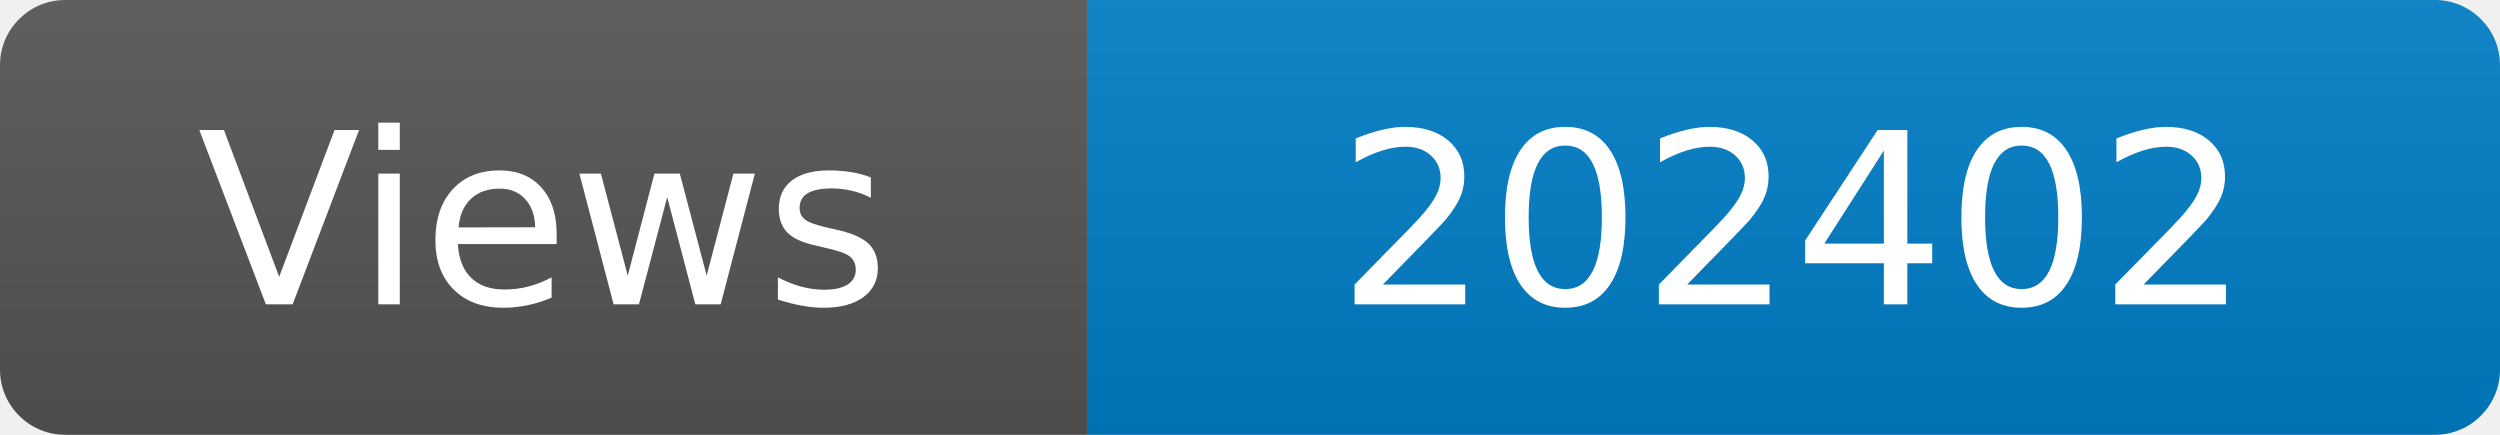
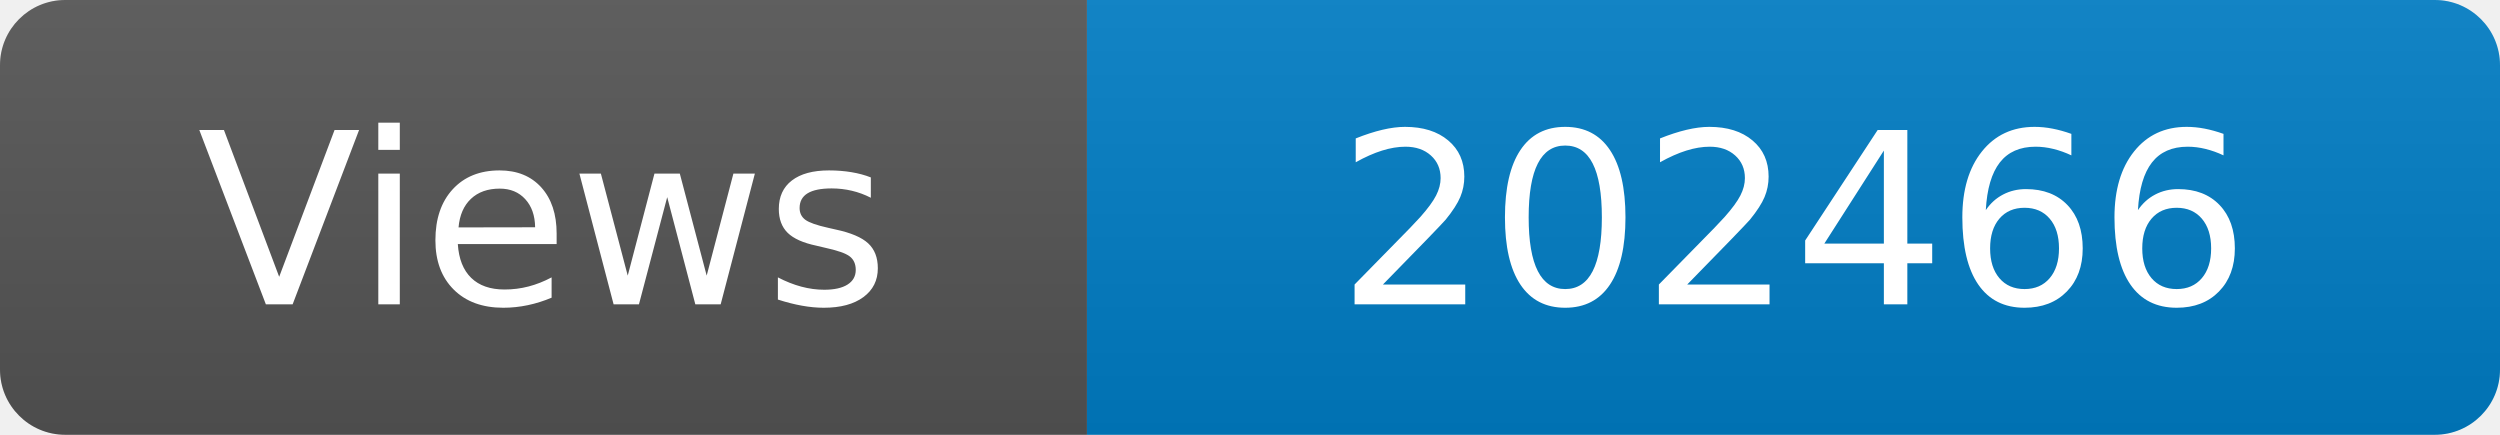
<svg xmlns="http://www.w3.org/2000/svg" width="115" height="20" role="img" aria-label="Maintained?: yes">
  <linearGradient id="s" x2="0" y2="100%">
    <stop offset="0" stop-color="#bbb" stop-opacity=".1" />
    <stop offset="1" stop-opacity=".1" />
  </linearGradient>
  <clipPath id="r">
    <rect width="115" height="20" rx="3" fill="#fff" />
  </clipPath>
  <g clip-path="url(#r)">
    <rect width="50" height="20" fill="#555" />
    <rect x="50" width="160" height="20" fill="#007ec6" />
    <rect width="115" height="20" fill="url(#s)" />
  </g>
  <g fill="#fff" text-anchor="middle" font-family="Verdana,Geneva,DejaVu Sans,sans-serif" font-size="110">
    <text x="250" y="140" transform="scale(.1)" fill="#fff">Views</text>
-     <text x="825" y="140" transform="scale(.1)" fill="#fff">202402</text>
+     <text x="825" y="140" transform="scale(.1)" fill="#fff">202466</text>
  </g>
</svg>
